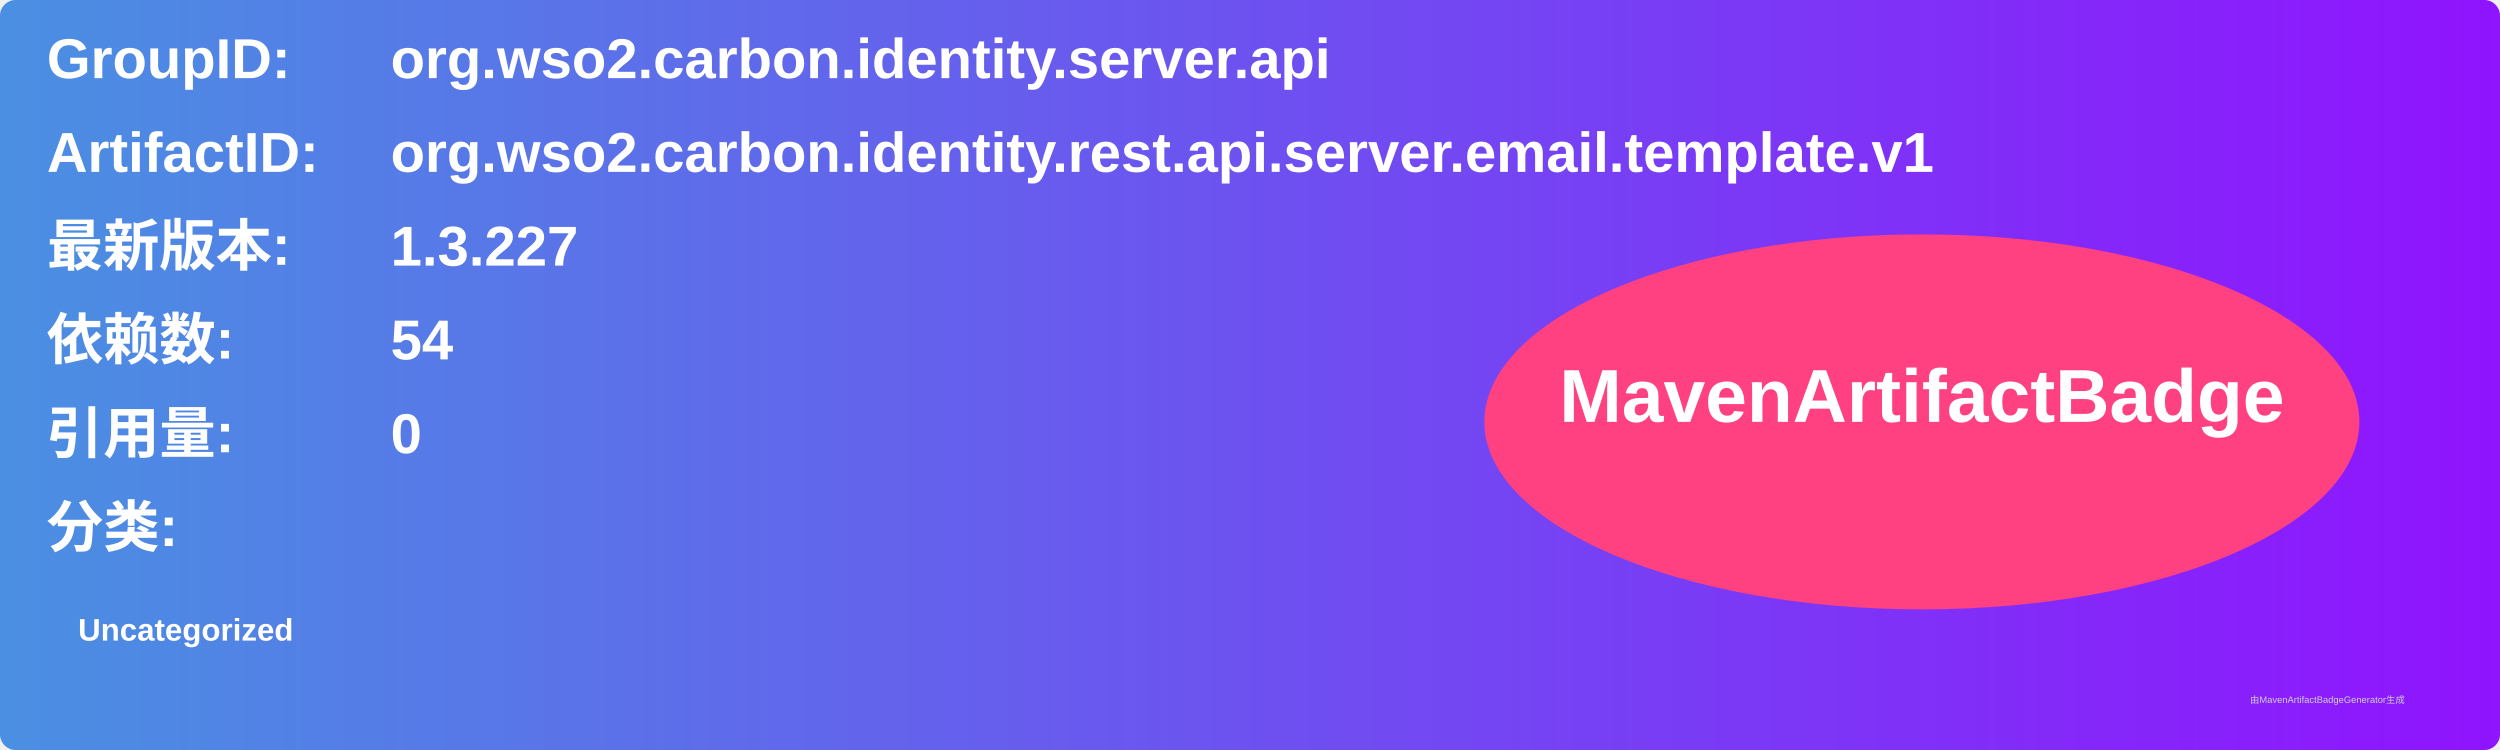
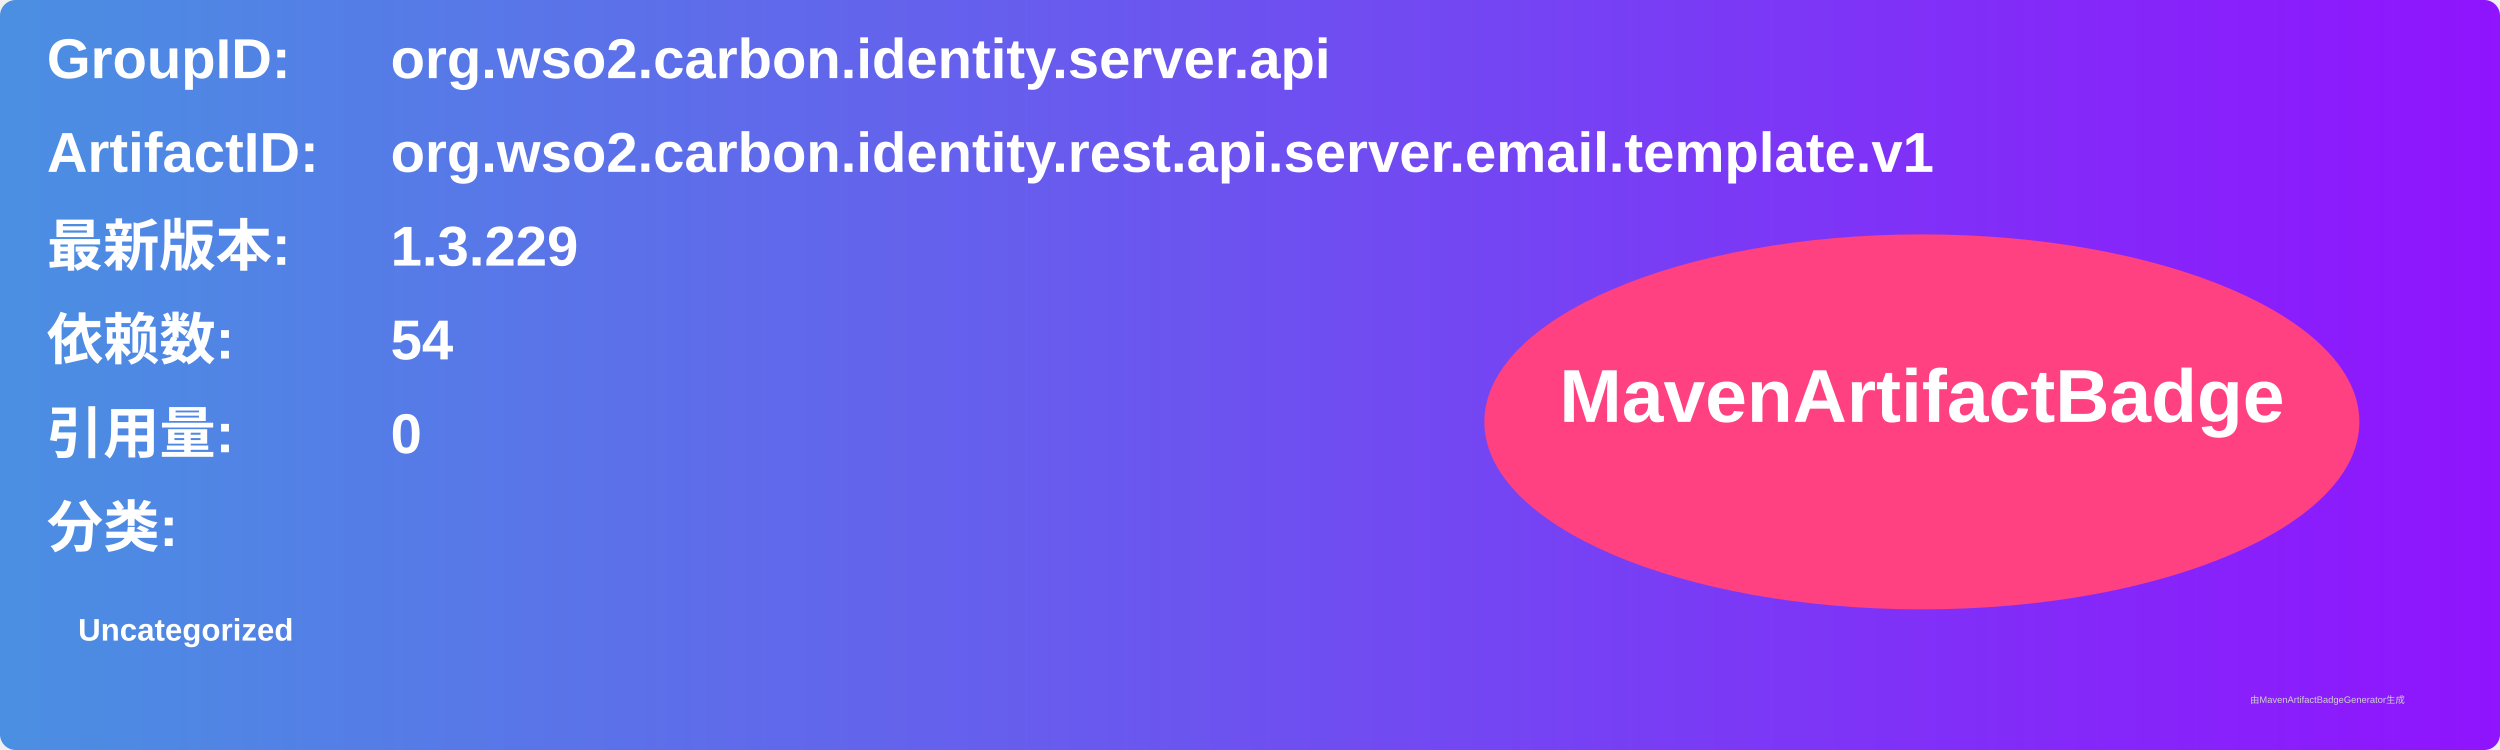
<svg xmlns="http://www.w3.org/2000/svg" width="800" height="240" viewBox="0 0 800 240">
  <linearGradient id="grad" x1="0%" y1="0%" x2="100%" y2="0%">
    <stop offset="0%" stop-color="#4a90e2" />
    <stop offset="100%" stop-color="#9013fe" />
  </linearGradient>
  <rect width="100%" height="100%" rx="5" ry="5" fill="url(#grad)" />
  <g transform="translate(15, 15)">
    <text x="0" y="10" font-family="Arial" font-size="18" fill="white" font-weight="bold" width="260">GroupID:</text>
    <text x="110" y="10" font-family="Arial" font-size="18" fill="white" font-weight="bold" width="460">org.wso2.carbon.identity.server.api</text>
    <text x="0" y="40" font-family="Arial" font-size="18" fill="white" font-weight="bold" width="260">ArtifactID:</text>
    <text x="110" y="40" font-family="Arial" font-size="18" fill="white" font-weight="bold" width="460">org.wso2.carbon.identity.rest.api.server.email.template.v1</text>
    <text x="0" y="70" font-family="Arial" font-size="18" fill="white" font-weight="bold">最新版本:</text>
    <text x="110" y="70" font-family="Arial" font-size="18" fill="white" font-weight="bold">
-       <tspan font-weight="bold">1.3.227</tspan>
+       <tspan font-weight="bold">1.3.229</tspan>
    </text>
    <text x="0" y="100" font-family="Arial" font-size="18" fill="white" font-weight="bold">依赖数: </text>
    <text x="110" y="100" font-family="Arial" font-size="18" fill="white">
      <tspan font-weight="bold">54</tspan>
    </text>
    <text x="0" y="130" font-family="Arial" font-size="18" fill="white" font-weight="bold">引用量: </text>
    <text x="110" y="130" font-family="Arial" font-size="18" fill="white">
      <tspan font-weight="bold">0</tspan>
    </text>
    <text x="0" y="160" font-family="Arial" font-size="18" fill="white" font-weight="bold">分类:</text>
    <text x="10" y="190" font-family="Arial" font-size="10" fill="white">
      <tspan font-weight="bold">Uncategorized</tspan>
    </text>
    <ellipse cx="600" cy="120" rx="140" ry="60" fill="#ff4081" />
    <text x="600" y="120" text-anchor="middle" font-family="Arial" font-size="24" fill="white" font-weight="bold">MavenArtifactBadge</text>
  </g>
  <text x="720" y="225" font-family="Arial" font-size="3" fill="#d0d0d0">由MavenArtifactBadgeGenerator生成</text>
</svg>
